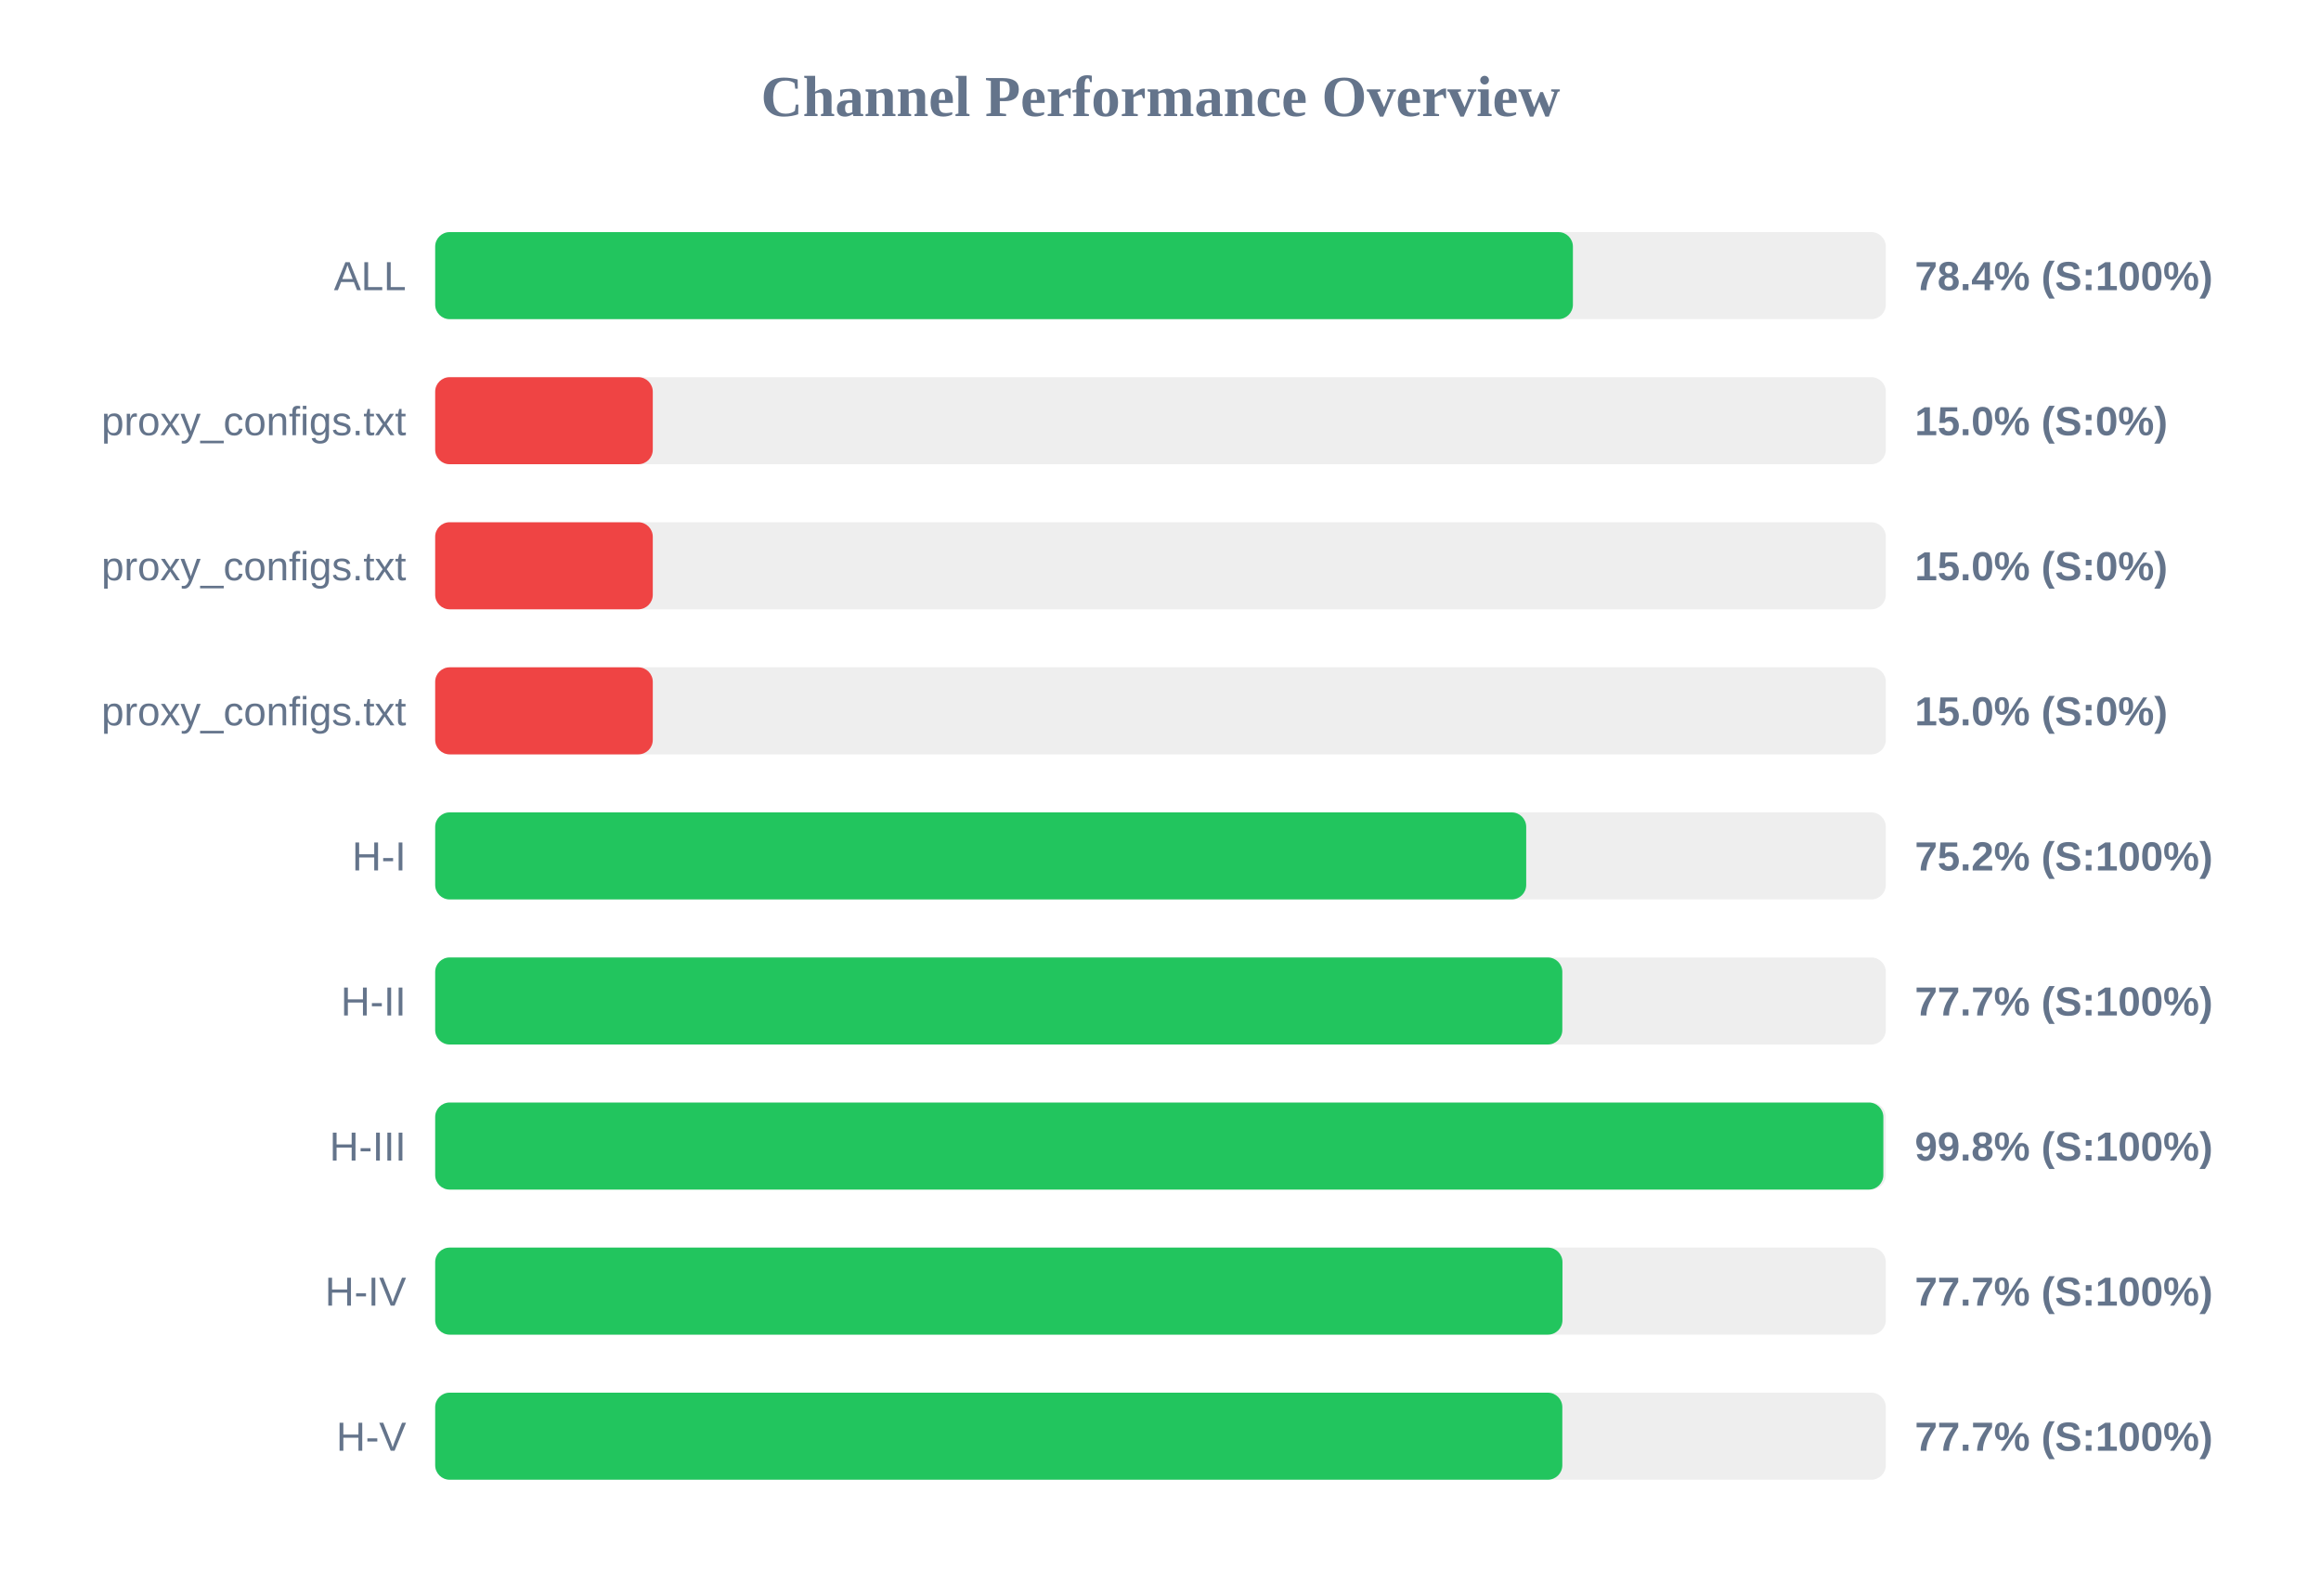
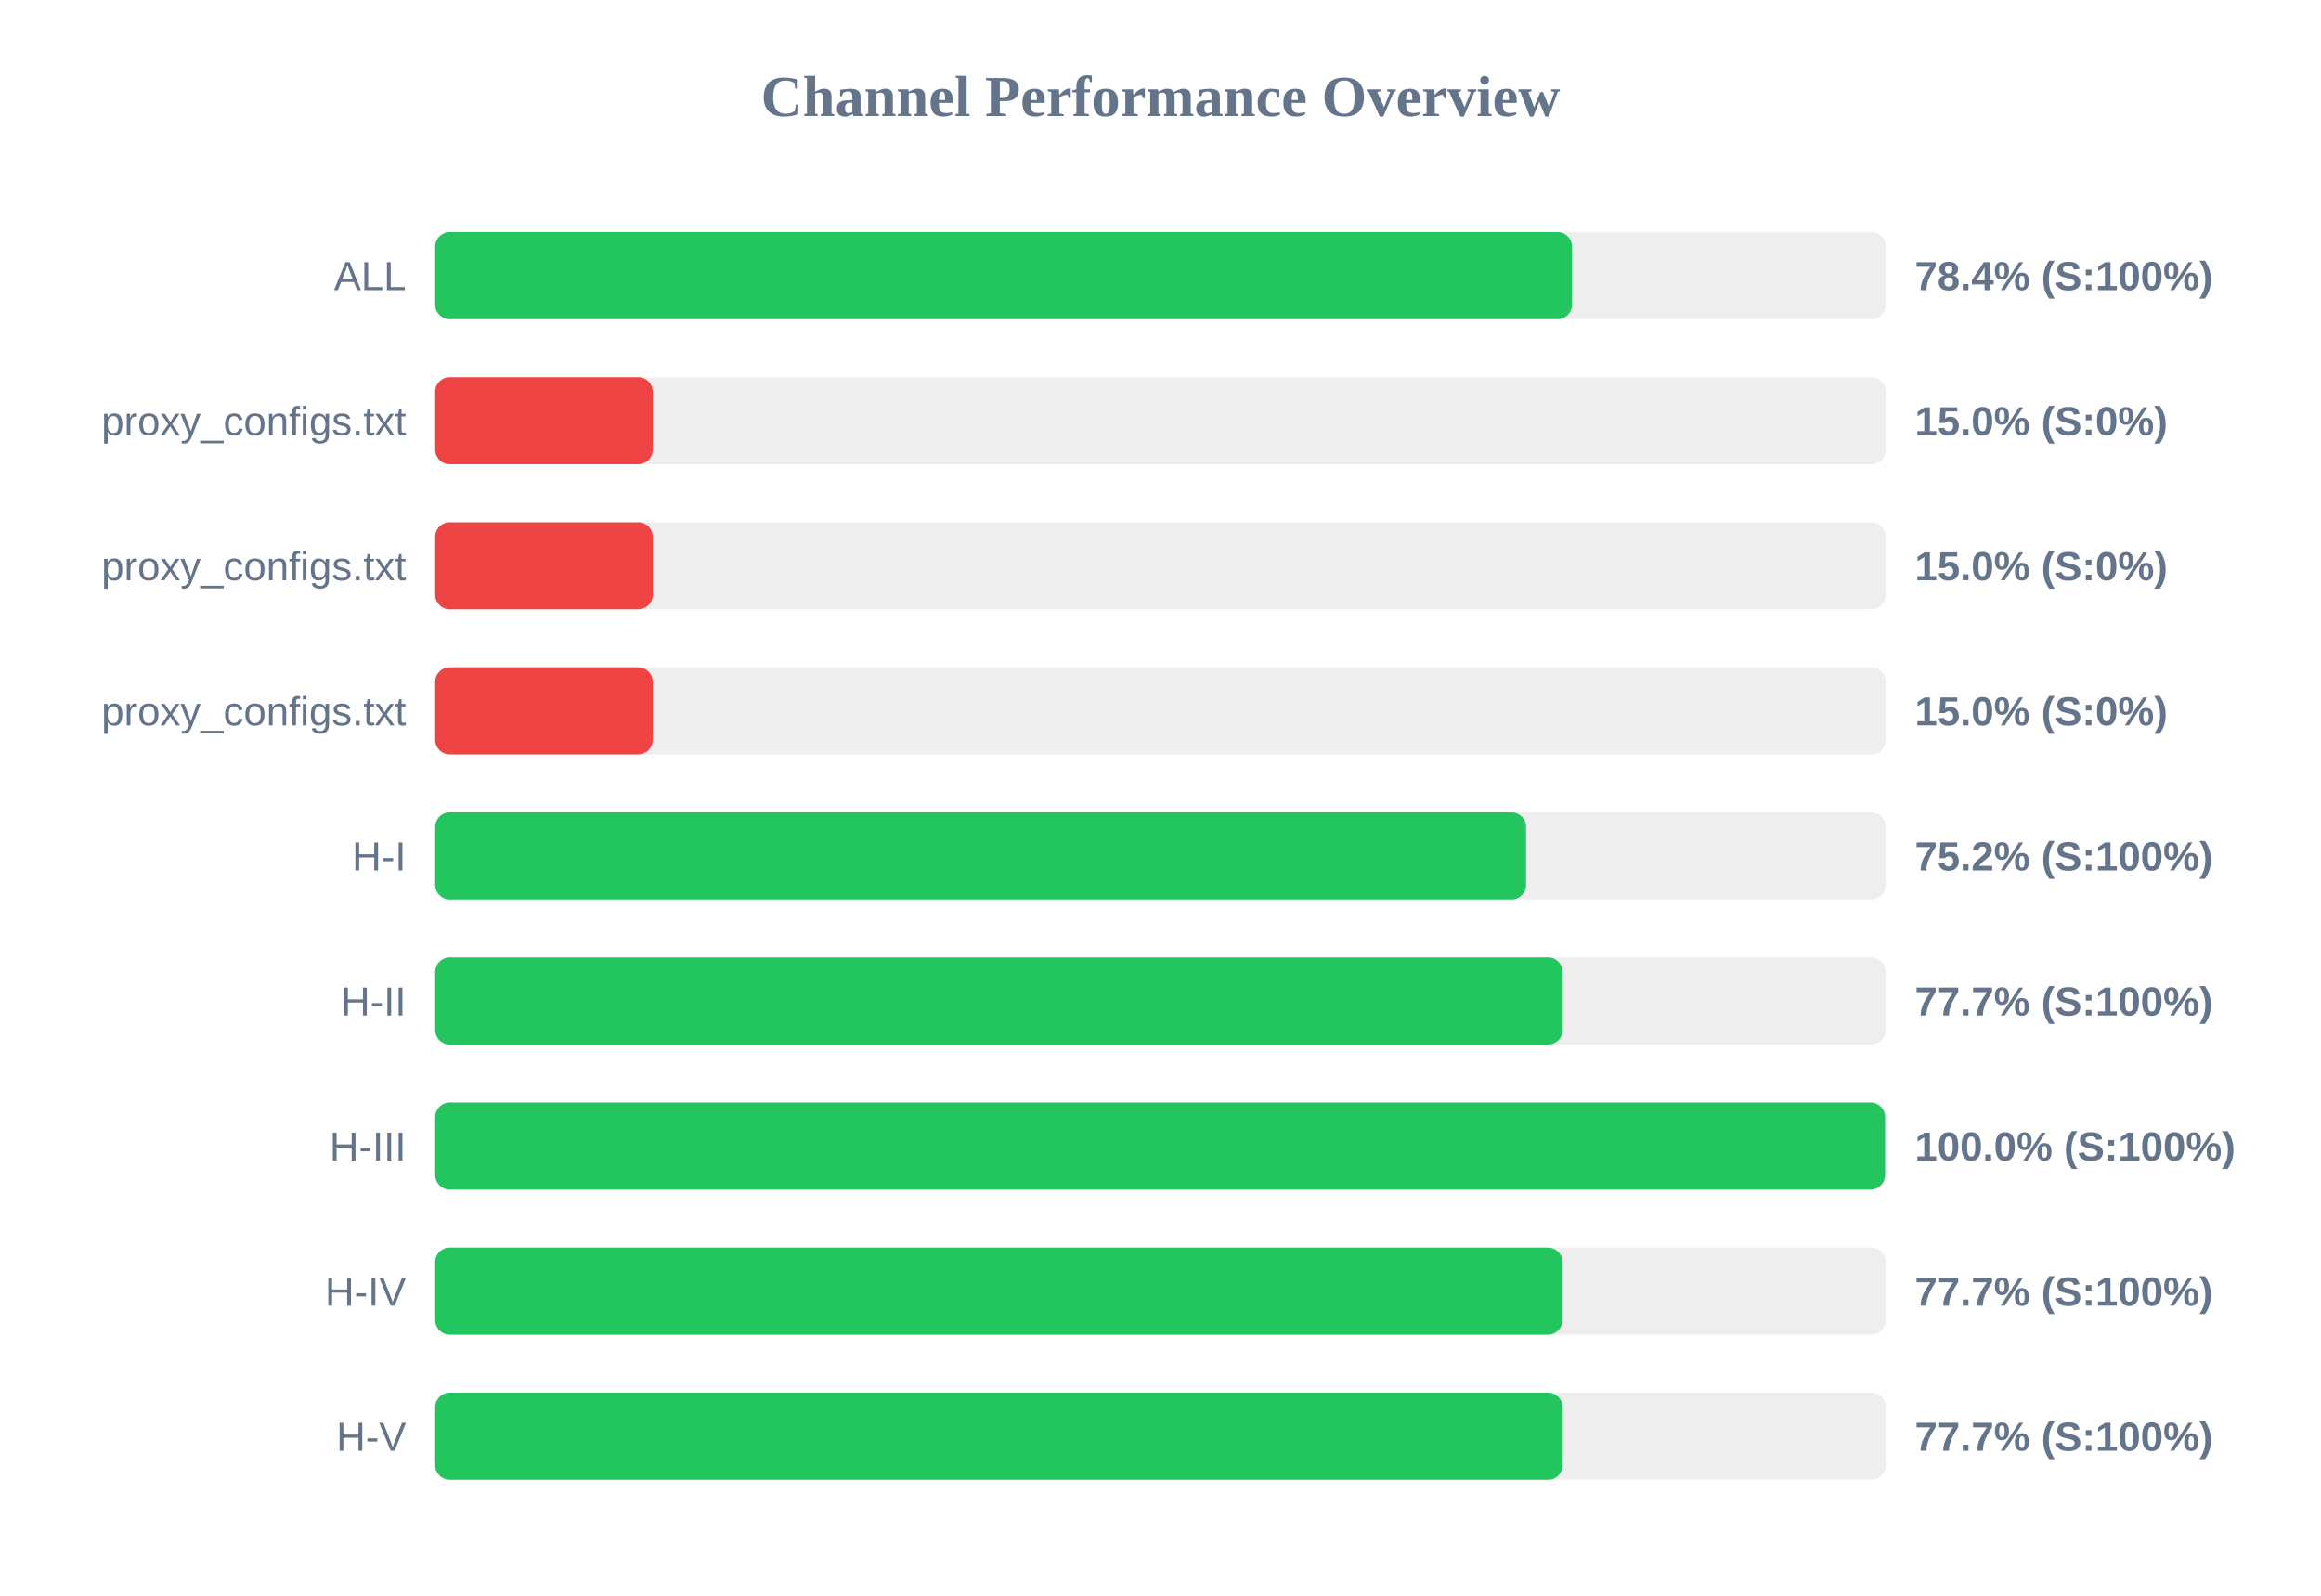
<svg xmlns="http://www.w3.org/2000/svg" width="800" height="550" version="1.1">
  <style>
        .row { font: 14px Arial; fill: #64748b; }
        .score { font: bold 14px Arial; fill: #64748b; }
    </style>
  <text x="400" y="40" text-anchor="middle" font-size="20px" font-weight="bold" fill="#64748b">Channel Performance Overview</text>
  <rect x="150" y="80" width="500" height="30" fill="#eee" rx="5" />
-   <rect x="150" y="80" width="392.15" height="30" fill="#22c55e" rx="5" />
+   <rect x="150" y="80" width="391.85" height="30" fill="#22c55e" rx="5" />
  <text x="140" y="100" text-anchor="end" class="row">ALL</text>
  <text x="660" y="100" text-anchor="start" class="score">78.4% (S:100%)</text>
  <rect x="150" y="130" width="500" height="30" fill="#eee" rx="5" />
  <rect x="150" y="130" width="75.0" height="30" fill="#ef4444" rx="5" />
  <text x="140" y="150" text-anchor="end" class="row">proxy_configs.txt</text>
  <text x="660" y="150" text-anchor="start" class="score">15.0% (S:0%)</text>
  <rect x="150" y="180" width="500" height="30" fill="#eee" rx="5" />
  <rect x="150" y="180" width="75.0" height="30" fill="#ef4444" rx="5" />
  <text x="140" y="200" text-anchor="end" class="row">proxy_configs.txt</text>
  <text x="660" y="200" text-anchor="start" class="score">15.0% (S:0%)</text>
  <rect x="150" y="230" width="500" height="30" fill="#eee" rx="5" />
  <rect x="150" y="230" width="75.0" height="30" fill="#ef4444" rx="5" />
  <text x="140" y="250" text-anchor="end" class="row">proxy_configs.txt</text>
  <text x="660" y="250" text-anchor="start" class="score">15.0% (S:0%)</text>
  <rect x="150" y="280" width="500" height="30" fill="#eee" rx="5" />
-   <rect x="150" y="280" width="376.05" height="30" fill="#22c55e" rx="5" />
+   <rect x="150" y="280" width="376.0" height="30" fill="#22c55e" rx="5" />
  <text x="140" y="300" text-anchor="end" class="row">H-I</text>
  <text x="660" y="300" text-anchor="start" class="score">75.2% (S:100%)</text>
  <rect x="150" y="330" width="500" height="30" fill="#eee" rx="5" />
-   <rect x="150" y="330" width="388.5" height="30" fill="#22c55e" rx="5" />
+   <rect x="150" y="330" width="388.6" height="30" fill="#22c55e" rx="5" />
  <text x="140" y="350" text-anchor="end" class="row">H-II</text>
  <text x="660" y="350" text-anchor="start" class="score">77.7% (S:100%)</text>
  <rect x="150" y="380" width="500" height="30" fill="#eee" rx="5" />
-   <rect x="150" y="380" width="499.15" height="30" fill="#22c55e" rx="5" />
+   <rect x="150" y="380" width="499.75" height="30" fill="#22c55e" rx="5" />
  <text x="140" y="400" text-anchor="end" class="row">H-III</text>
-   <text x="660" y="400" text-anchor="start" class="score">99.8% (S:100%)</text>
+   <text x="660" y="400" text-anchor="start" class="score">100.0% (S:100%)</text>
  <rect x="150" y="430" width="500" height="30" fill="#eee" rx="5" />
  <rect x="150" y="430" width="388.55" height="30" fill="#22c55e" rx="5" />
  <text x="140" y="450" text-anchor="end" class="row">H-IV</text>
  <text x="660" y="450" text-anchor="start" class="score">77.7% (S:100%)</text>
  <rect x="150" y="480" width="500" height="30" fill="#eee" rx="5" />
-   <rect x="150" y="480" width="388.5" height="30" fill="#22c55e" rx="5" />
+   <rect x="150" y="480" width="388.6" height="30" fill="#22c55e" rx="5" />
  <text x="140" y="500" text-anchor="end" class="row">H-V</text>
  <text x="660" y="500" text-anchor="start" class="score">77.7% (S:100%)</text>
</svg>
